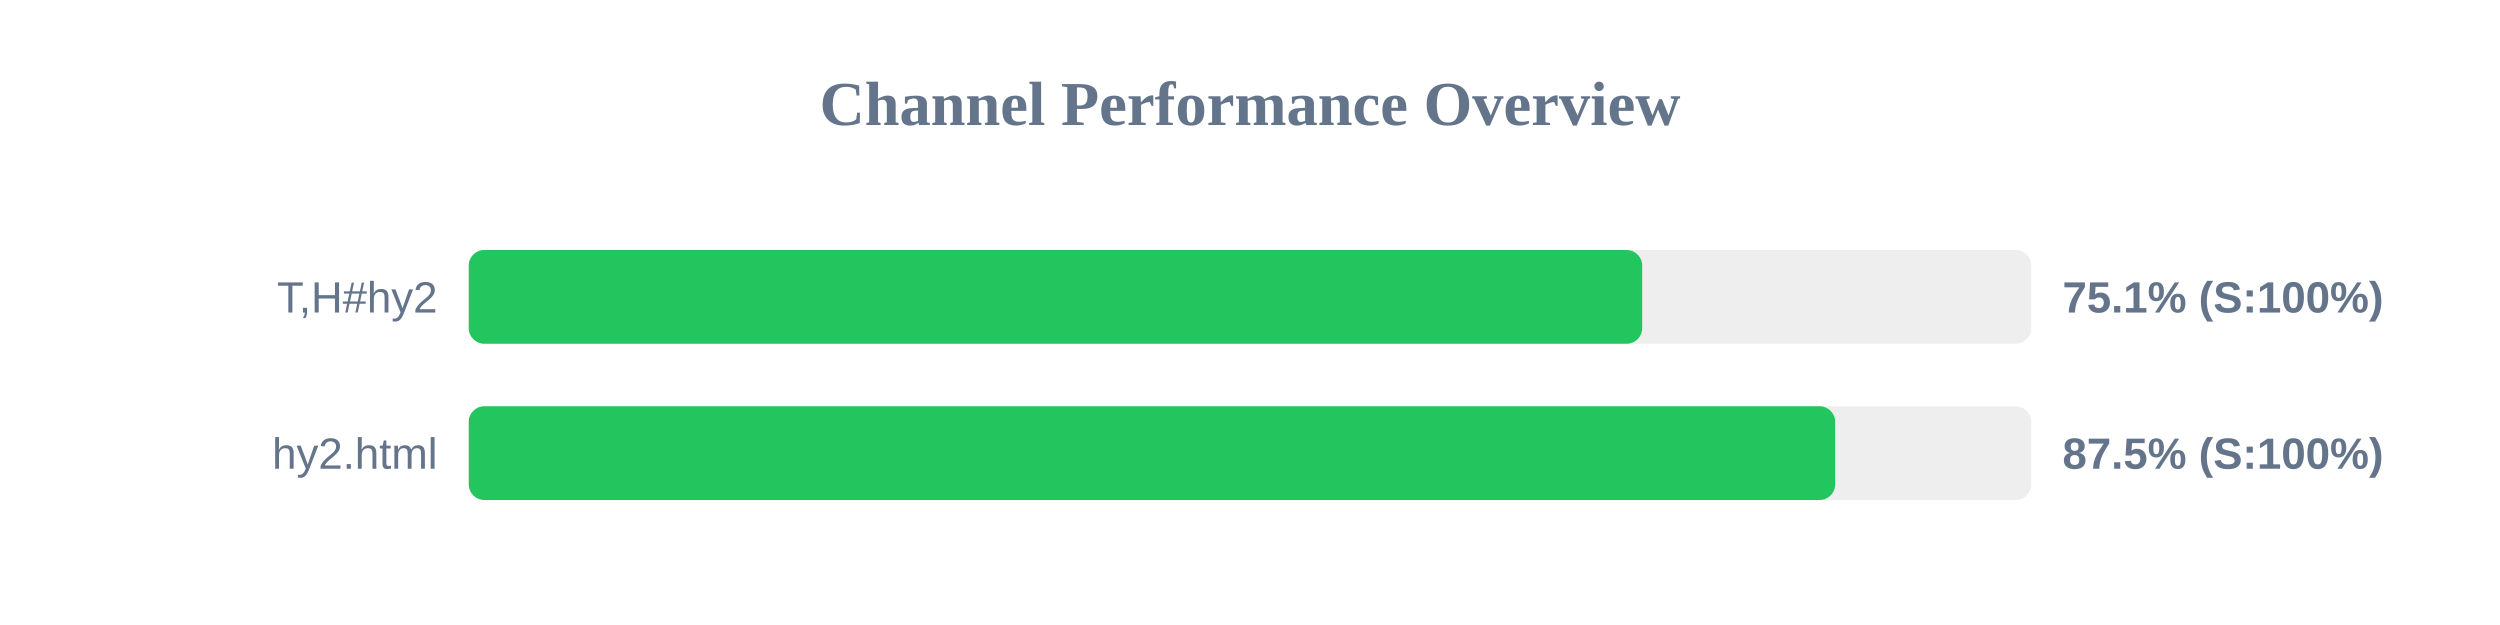
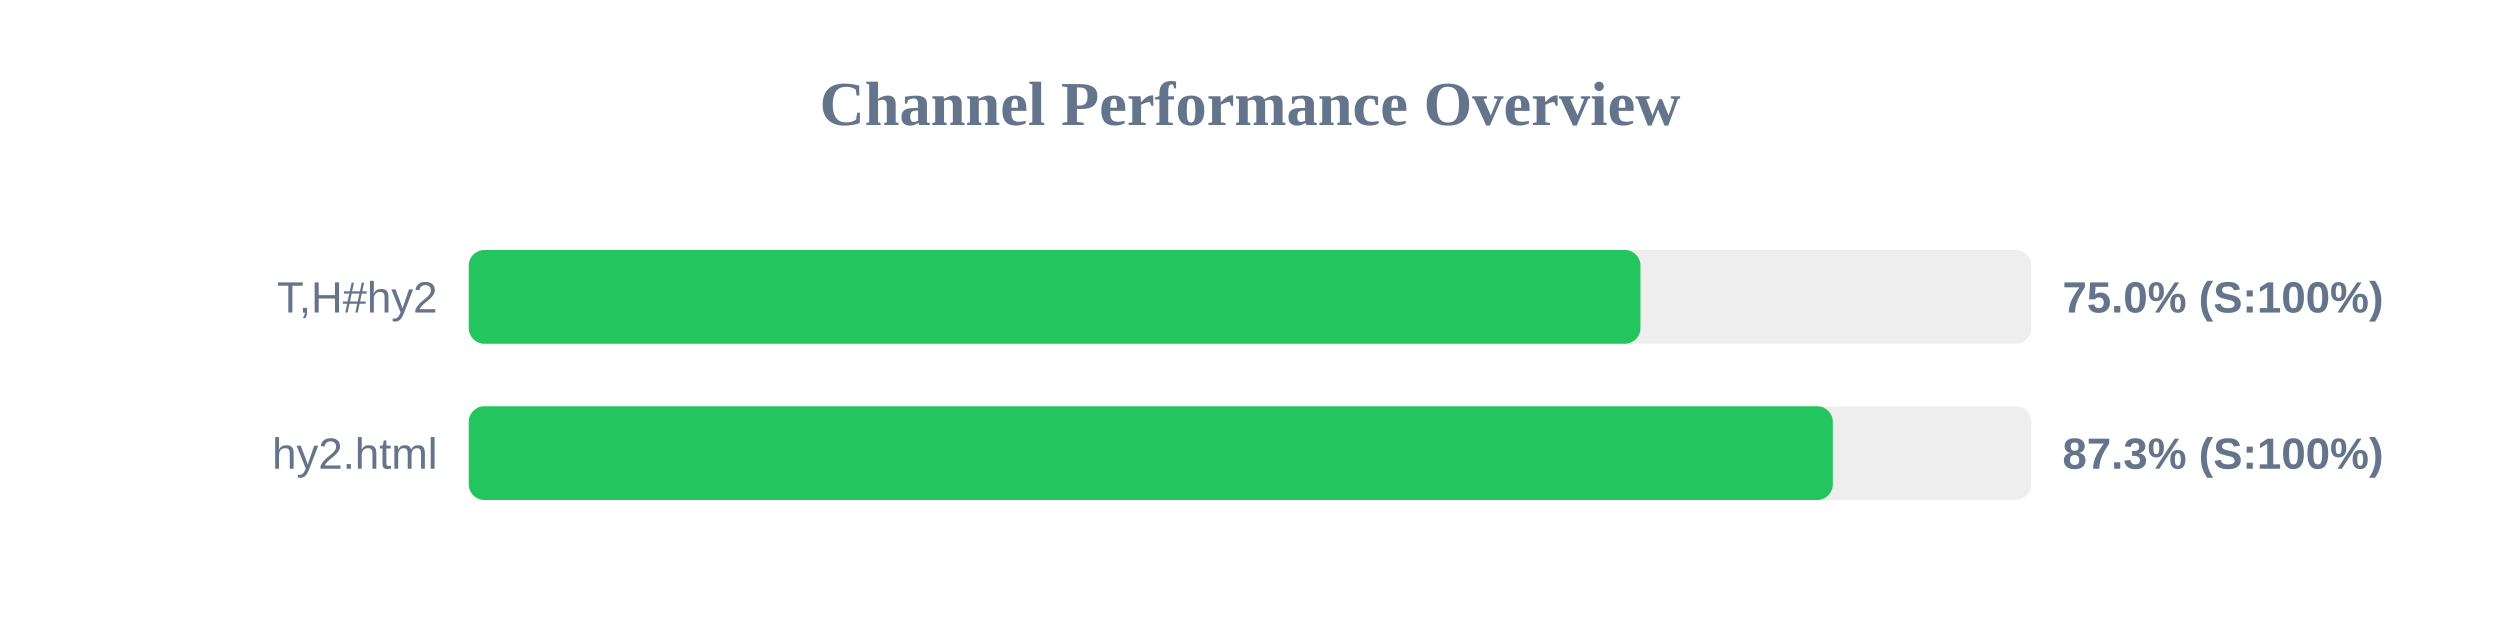
<svg xmlns="http://www.w3.org/2000/svg" width="800" height="200" version="1.1">
  <style>
        .row { font: 14px Arial; fill: #64748b; }
        .score { font: bold 14px Arial; fill: #64748b; }
    </style>
  <text x="400" y="40" text-anchor="middle" font-size="20px" font-weight="bold" fill="#64748b">Channel Performance Overview</text>
  <rect x="150" y="80" width="500" height="30" fill="#eee" rx="5" />
-   <rect x="150" y="80" width="375.5" height="30" fill="#22c55e" rx="5" />
+   <rect x="150" y="80" width="374.95" height="30" fill="#22c55e" rx="5" />
  <text x="140" y="100" text-anchor="end" class="row">T,H#hy2</text>
-   <text x="660" y="100" text-anchor="start" class="score">75.1% (S:100%)</text>
+   <text x="660" y="100" text-anchor="start" class="score">75.0% (S:100%)</text>
  <rect x="150" y="130" width="500" height="30" fill="#eee" rx="5" />
-   <rect x="150" y="130" width="437.25" height="30" fill="#22c55e" rx="5" />
+   <rect x="150" y="130" width="436.5" height="30" fill="#22c55e" rx="5" />
  <text x="140" y="150" text-anchor="end" class="row">hy2.html</text>
-   <text x="660" y="150" text-anchor="start" class="score">87.5% (S:100%)</text>
+   <text x="660" y="150" text-anchor="start" class="score">87.3% (S:100%)</text>
</svg>
